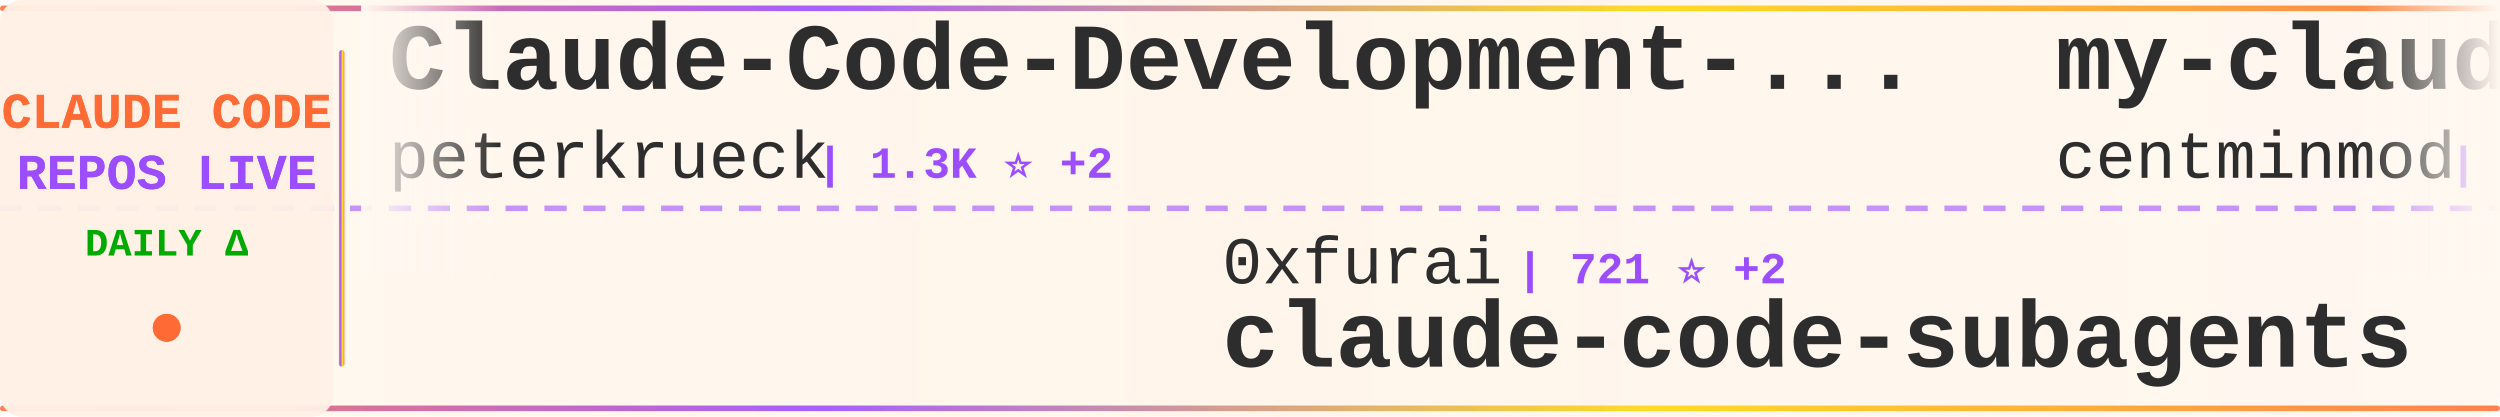
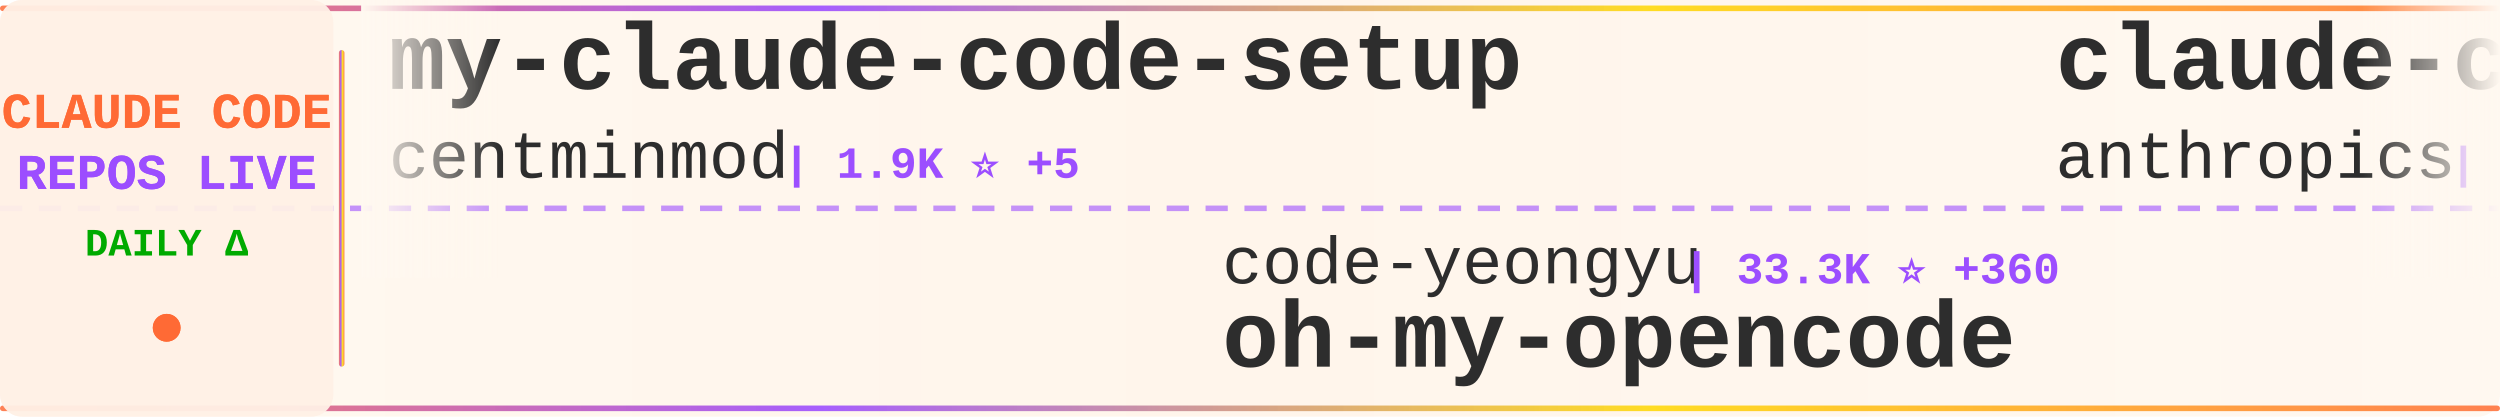
<svg xmlns="http://www.w3.org/2000/svg" width="900" height="150">
  <defs>
    <linearGradient id="tickerBg" x1="0%" y1="0%" x2="100%" y2="0%">
      <stop offset="0%" style="stop-color:#fff8f0;stop-opacity:0.98" />
      <stop offset="50%" style="stop-color:#fff5eb;stop-opacity:1" />
      <stop offset="100%" style="stop-color:#fff8f0;stop-opacity:0.98" />
    </linearGradient>
    <linearGradient id="borderGrad" x1="0%" y1="0%" x2="100%" y2="0%">
      <stop offset="0%" style="stop-color:#FF6B35;stop-opacity:0.85">
        <animate attributeName="stop-opacity" values="0.85;1;0.85" dur="2s" repeatCount="indefinite" />
      </stop>
      <stop offset="33%" style="stop-color:#9C4EFF;stop-opacity:0.9">
        <animate attributeName="stop-opacity" values="0.9;1;0.9" dur="2.2s" repeatCount="indefinite" />
      </stop>
      <stop offset="66%" style="stop-color:#FFD700;stop-opacity:0.85">
        <animate attributeName="stop-opacity" values="0.85;1;0.85" dur="1.8s" repeatCount="indefinite" />
      </stop>
      <stop offset="100%" style="stop-color:#FF6B35;stop-opacity:0.85">
        <animate attributeName="stop-opacity" values="0.85;1;0.85" dur="2s" repeatCount="indefinite" />
      </stop>
    </linearGradient>
    <filter id="textGlow">
      <feGaussianBlur stdDeviation="0.15" result="coloredBlur" />
      <feMerge>
        <feMergeNode in="coloredBlur" />
        <feMergeNode in="SourceGraphic" />
      </feMerge>
    </filter>
    <filter id="metricGlow">
      <feGaussianBlur stdDeviation="0.2" result="coloredBlur" />
      <feMerge>
        <feMergeNode in="coloredBlur" />
        <feMergeNode in="SourceGraphic" />
      </feMerge>
    </filter>
    <linearGradient id="leftFade" x1="0%" y1="0%" x2="100%" y2="0%">
      <stop offset="0%" style="stop-color:#fff8f0;stop-opacity:1" />
      <stop offset="100%" style="stop-color:#fff8f0;stop-opacity:0" />
    </linearGradient>
    <linearGradient id="rightFade" x1="0%" y1="0%" x2="100%" y2="0%">
      <stop offset="0%" style="stop-color:#fff8f0;stop-opacity:0" />
      <stop offset="100%" style="stop-color:#fff8f0;stop-opacity:1" />
    </linearGradient>
  </defs>
  <rect width="900" height="150" fill="url(#tickerBg)" rx="8" />
  <rect x="0" y="2" width="900" height="2" fill="url(#borderGrad)" rx="1" />
  <rect x="0" y="146" width="900" height="2" fill="url(#borderGrad)" rx="1" />
  <line x1="0" y1="75" x2="900" y2="75" stroke="#9C4EFF" stroke-width="2" stroke-dasharray="8 6" opacity="0.6" />
  <rect x="0" y="0" width="120" height="150" fill="#fff0e6" opacity="0.95" rx="8" />
  <text x="60" y="46" font-family="'Courier New', monospace" font-size="18" font-weight="bold" fill="#FF6B35" text-anchor="middle" filter="url(#textGlow)">
    CLAUDE CODE
  </text>
  <text x="60" y="68" font-family="'Courier New', monospace" font-size="18" font-weight="bold" fill="#9C4EFF" text-anchor="middle" filter="url(#textGlow)">
    REPOS LIVE
  </text>
  <text x="60" y="92" font-family="'Courier New', monospace" font-size="14" font-weight="bold" fill="#00aa00" text-anchor="middle">
    DAILY Δ
  </text>
  <circle cx="60" cy="118" r="5" fill="#FF6B35" filter="url(#metricGlow)">
    <animate attributeName="r" values="4;6;4" dur="1.5s" repeatCount="indefinite" />
    <animate attributeName="opacity" values="0.6;1;0.6" dur="1.5s" repeatCount="indefinite" />
  </circle>
  <rect x="122" y="18" width="2" height="114" fill="url(#borderGrad)" rx="1" />
  <clipPath id="tickerClip">
    <rect x="130" y="0" width="770" height="150" />
  </clipPath>
  <g clip-path="url(#tickerClip)">
    <g id="tickerItems">
      <animateTransform attributeName="transform" attributeType="XML" type="translate" from="0 0" to="-3000 0" dur="54s" repeatCount="indefinite" />
      <g transform="translate(0, 0)">
-         <text x="140" y="32" font-family="'Courier New', monospace" font-size="34" font-weight="bold" fill="#2d2d2d">Claude-Code-Development-...</text>
-         <text x="140" y="64" font-family="'Courier New', monospace" font-size="24" font-weight="normal" fill="#2d2d2d" opacity="1.0">peterkrueck</text>
-         <text x="294" y="64" font-family="'Courier New', monospace" font-size="16" font-weight="bold" fill="#9C4EFF"> | 1.3K ⭐ +2</text>
-       </g>
-       <g transform="translate(300, 0)">
-         <text x="140" y="102" font-family="'Courier New', monospace" font-size="24" font-weight="normal" fill="#2d2d2d" opacity="1.0">0xfurai</text>
-         <text x="246" y="102" font-family="'Courier New', monospace" font-size="16" font-weight="bold" fill="#9C4EFF"> | 721 ⭐ +2</text>
-         <text x="140" y="132" font-family="'Courier New', monospace" font-size="34" font-weight="bold" fill="#2d2d2d">claude-code-subagents</text>
-       </g>
-       <g transform="translate(600, 0)">
        <text x="140" y="32" font-family="'Courier New', monospace" font-size="34" font-weight="bold" fill="#2d2d2d">my-claude-code-setup</text>
        <text x="140" y="64" font-family="'Courier New', monospace" font-size="24" font-weight="normal" fill="#2d2d2d" opacity="1.0">centminmod</text>
        <text x="282" y="64" font-family="'Courier New', monospace" font-size="16" font-weight="bold" fill="#9C4EFF"> | 1.9K ⭐ +5</text>
      </g>
+       <g transform="translate(300, 0)">
+         <text x="140" y="102" font-family="'Courier New', monospace" font-size="24" font-weight="normal" fill="#2d2d2d" opacity="1.0">code-yeongyu</text>
+         <text x="306" y="102" font-family="'Courier New', monospace" font-size="16" font-weight="bold" fill="#9C4EFF"> | 33.3K ⭐ +360</text>
+         <text x="140" y="132" font-family="'Courier New', monospace" font-size="34" font-weight="bold" fill="#2d2d2d">oh-my-opencode</text>
+       </g>
+       <g transform="translate(600, 0)">
+         <text x="140" y="32" font-family="'Courier New', monospace" font-size="34" font-weight="bold" fill="#2d2d2d">claude-code-security-rev...</text>
+         <text x="140" y="64" font-family="'Courier New', monospace" font-size="24" font-weight="normal" fill="#2d2d2d" opacity="1.0">anthropics</text>
+         <text x="282" y="64" font-family="'Courier New', monospace" font-size="16" font-weight="bold" fill="#9C4EFF"> | 3.2K ⭐ +50</text>
+       </g>
      <g transform="translate(900, 0)">
-         <text x="140" y="102" font-family="'Courier New', monospace" font-size="24" font-weight="normal" fill="#2d2d2d" opacity="1.0">ericbuess</text>
-         <text x="270" y="102" font-family="'Courier New', monospace" font-size="16" font-weight="bold" fill="#9C4EFF"> | 698 ⭐ +2</text>
-         <text x="140" y="132" font-family="'Courier New', monospace" font-size="34" font-weight="bold" fill="#2d2d2d">claude-code-docs</text>
+         <text x="140" y="102" font-family="'Courier New', monospace" font-size="24" font-weight="normal" fill="#2d2d2d" opacity="1.0">anomalyco</text>
+         <text x="270" y="102" font-family="'Courier New', monospace" font-size="16" font-weight="bold" fill="#9C4EFF"> | 108.7K ⭐ +510</text>
+         <text x="140" y="132" font-family="'Courier New', monospace" font-size="34" font-weight="bold" fill="#2d2d2d">opencode</text>
      </g>
      <g transform="translate(1200, 0)">
-         <text x="140" y="32" font-family="'Courier New', monospace" font-size="34" font-weight="bold" fill="#2d2d2d">claude-code-sub-agents</text>
-         <text x="140" y="64" font-family="'Courier New', monospace" font-size="24" font-weight="normal" fill="#2d2d2d" opacity="1.0">lst97</text>
-         <text x="222" y="64" font-family="'Courier New', monospace" font-size="16" font-weight="bold" fill="#9C4EFF"> | 1.4K ⭐ +4</text>
+         <text x="140" y="32" font-family="'Courier New', monospace" font-size="34" font-weight="bold" fill="#2d2d2d">antigravity-awesome-skil...</text>
+         <text x="140" y="64" font-family="'Courier New', monospace" font-size="24" font-weight="normal" fill="#2d2d2d" opacity="1.0">sickn33</text>
+         <text x="246" y="64" font-family="'Courier New', monospace" font-size="16" font-weight="bold" fill="#9C4EFF"> | 14.3K ⭐ +408</text>
      </g>
      <g transform="translate(1500, 0)">
-         <text x="140" y="102" font-family="'Courier New', monospace" font-size="24" font-weight="normal" fill="#2d2d2d" opacity="1.0">wasabeef</text>
-         <text x="258" y="102" font-family="'Courier New', monospace" font-size="16" font-weight="bold" fill="#9C4EFF"> | 1.0K ⭐</text>
-         <text x="140" y="132" font-family="'Courier New', monospace" font-size="34" font-weight="bold" fill="#2d2d2d">claude-code-cookbook</text>
+         <text x="140" y="102" font-family="'Courier New', monospace" font-size="24" font-weight="normal" fill="#2d2d2d" opacity="1.0">anthropics</text>
+         <text x="282" y="102" font-family="'Courier New', monospace" font-size="16" font-weight="bold" fill="#9C4EFF"> | 584 ⭐ +4</text>
+         <text x="140" y="132" font-family="'Courier New', monospace" font-size="34" font-weight="bold" fill="#2d2d2d">claude-code-base-action</text>
      </g>
      <g transform="translate(1800, 0)">
-         <text x="140" y="32" font-family="'Courier New', monospace" font-size="34" font-weight="bold" fill="#2d2d2d">idea-claude-code-gui</text>
-         <text x="140" y="64" font-family="'Courier New', monospace" font-size="24" font-weight="normal" fill="#2d2d2d" opacity="1.0">zhukunpenglinyutong</text>
-         <text x="390" y="64" font-family="'Courier New', monospace" font-size="16" font-weight="bold" fill="#9C4EFF"> | 1.3K ⭐ +9</text>
+         <text x="140" y="32" font-family="'Courier New', monospace" font-size="34" font-weight="bold" fill="#2d2d2d">Claudable</text>
+         <text x="140" y="64" font-family="'Courier New', monospace" font-size="24" font-weight="normal" fill="#2d2d2d" opacity="1.0">opactorai</text>
+         <text x="270" y="64" font-family="'Courier New', monospace" font-size="16" font-weight="bold" fill="#9C4EFF"> | 3.7K ⭐ +2</text>
      </g>
      <g transform="translate(2100, 0)">
-         <text x="140" y="102" font-family="'Courier New', monospace" font-size="24" font-weight="normal" fill="#2d2d2d" opacity="1.0">jarrodwatts</text>
-         <text x="294" y="102" font-family="'Courier New', monospace" font-size="16" font-weight="bold" fill="#9C4EFF"> | 944 ⭐ +1</text>
-         <text x="140" y="132" font-family="'Courier New', monospace" font-size="34" font-weight="bold" fill="#2d2d2d">claude-code-config</text>
+         <text x="140" y="102" font-family="'Courier New', monospace" font-size="24" font-weight="normal" fill="#2d2d2d" opacity="1.0">diet103</text>
+         <text x="246" y="102" font-family="'Courier New', monospace" font-size="16" font-weight="bold" fill="#9C4EFF"> | 9.0K ⭐ +24</text>
+         <text x="140" y="132" font-family="'Courier New', monospace" font-size="34" font-weight="bold" fill="#2d2d2d">claude-code-infrastructu...</text>
      </g>
      <g transform="translate(2400, 0)">
-         <text x="140" y="32" font-family="'Courier New', monospace" font-size="34" font-weight="bold" fill="#2d2d2d">claude-code-infrastructu...</text>
-         <text x="140" y="64" font-family="'Courier New', monospace" font-size="24" font-weight="normal" fill="#2d2d2d" opacity="1.0">diet103</text>
-         <text x="246" y="64" font-family="'Courier New', monospace" font-size="16" font-weight="bold" fill="#9C4EFF"> | 9.0K ⭐ +25</text>
+         <text x="140" y="32" font-family="'Courier New', monospace" font-size="34" font-weight="bold" fill="#2d2d2d">claude-task-master</text>
+         <text x="140" y="64" font-family="'Courier New', monospace" font-size="24" font-weight="normal" fill="#2d2d2d" opacity="1.0">eyaltoledano</text>
+         <text x="306" y="64" font-family="'Courier New', monospace" font-size="16" font-weight="bold" fill="#9C4EFF"> | 25.6K ⭐ +24</text>
      </g>
      <g transform="translate(2700, 0)">
-         <text x="140" y="102" font-family="'Courier New', monospace" font-size="24" font-weight="normal" fill="#2d2d2d" opacity="1.0">lyconear</text>
-         <text x="258" y="102" font-family="'Courier New', monospace" font-size="16" font-weight="bold" fill="#9C4EFF"> | 4 ⭐</text>
-         <text x="140" y="132" font-family="'Courier New', monospace" font-size="34" font-weight="bold" fill="#2d2d2d">Claude-Code</text>
+         <text x="140" y="102" font-family="'Courier New', monospace" font-size="24" font-weight="normal" fill="#2d2d2d" opacity="1.0">EnzeD</text>
+         <text x="222" y="102" font-family="'Courier New', monospace" font-size="16" font-weight="bold" fill="#9C4EFF"> | 4.0K ⭐ +3</text>
+         <text x="140" y="132" font-family="'Courier New', monospace" font-size="34" font-weight="bold" fill="#2d2d2d">vibe-coding</text>
      </g>
      <g transform="translate(3000, 0)">
-         <text x="140" y="32" font-family="'Courier New', monospace" font-size="34" font-weight="bold" fill="#2d2d2d">Claude-Code-Development-...</text>
-         <text x="140" y="64" font-family="'Courier New', monospace" font-size="24" font-weight="normal" fill="#2d2d2d" opacity="1.0">peterkrueck</text>
-         <text x="294" y="64" font-family="'Courier New', monospace" font-size="16" font-weight="bold" fill="#9C4EFF"> | 1.3K ⭐ +2</text>
-       </g>
-       <g transform="translate(3300, 0)">
-         <text x="140" y="102" font-family="'Courier New', monospace" font-size="24" font-weight="normal" fill="#2d2d2d" opacity="1.0">0xfurai</text>
-         <text x="246" y="102" font-family="'Courier New', monospace" font-size="16" font-weight="bold" fill="#9C4EFF"> | 721 ⭐ +2</text>
-         <text x="140" y="132" font-family="'Courier New', monospace" font-size="34" font-weight="bold" fill="#2d2d2d">claude-code-subagents</text>
-       </g>
-       <g transform="translate(3600, 0)">
        <text x="140" y="32" font-family="'Courier New', monospace" font-size="34" font-weight="bold" fill="#2d2d2d">my-claude-code-setup</text>
        <text x="140" y="64" font-family="'Courier New', monospace" font-size="24" font-weight="normal" fill="#2d2d2d" opacity="1.0">centminmod</text>
        <text x="282" y="64" font-family="'Courier New', monospace" font-size="16" font-weight="bold" fill="#9C4EFF"> | 1.9K ⭐ +5</text>
      </g>
+       <g transform="translate(3300, 0)">
+         <text x="140" y="102" font-family="'Courier New', monospace" font-size="24" font-weight="normal" fill="#2d2d2d" opacity="1.0">code-yeongyu</text>
+         <text x="306" y="102" font-family="'Courier New', monospace" font-size="16" font-weight="bold" fill="#9C4EFF"> | 33.3K ⭐ +360</text>
+         <text x="140" y="132" font-family="'Courier New', monospace" font-size="34" font-weight="bold" fill="#2d2d2d">oh-my-opencode</text>
+       </g>
+       <g transform="translate(3600, 0)">
+         <text x="140" y="32" font-family="'Courier New', monospace" font-size="34" font-weight="bold" fill="#2d2d2d">claude-code-security-rev...</text>
+         <text x="140" y="64" font-family="'Courier New', monospace" font-size="24" font-weight="normal" fill="#2d2d2d" opacity="1.0">anthropics</text>
+         <text x="282" y="64" font-family="'Courier New', monospace" font-size="16" font-weight="bold" fill="#9C4EFF"> | 3.2K ⭐ +50</text>
+       </g>
      <g transform="translate(3900, 0)">
-         <text x="140" y="102" font-family="'Courier New', monospace" font-size="24" font-weight="normal" fill="#2d2d2d" opacity="1.0">ericbuess</text>
-         <text x="270" y="102" font-family="'Courier New', monospace" font-size="16" font-weight="bold" fill="#9C4EFF"> | 698 ⭐ +2</text>
-         <text x="140" y="132" font-family="'Courier New', monospace" font-size="34" font-weight="bold" fill="#2d2d2d">claude-code-docs</text>
+         <text x="140" y="102" font-family="'Courier New', monospace" font-size="24" font-weight="normal" fill="#2d2d2d" opacity="1.0">anomalyco</text>
+         <text x="270" y="102" font-family="'Courier New', monospace" font-size="16" font-weight="bold" fill="#9C4EFF"> | 108.7K ⭐ +510</text>
+         <text x="140" y="132" font-family="'Courier New', monospace" font-size="34" font-weight="bold" fill="#2d2d2d">opencode</text>
      </g>
    </g>
  </g>
  <rect x="130" y="0" width="50" height="100" fill="url(#leftFade)" />
  <rect x="850" y="0" width="50" height="100" fill="url(#rightFade)" />
</svg>
